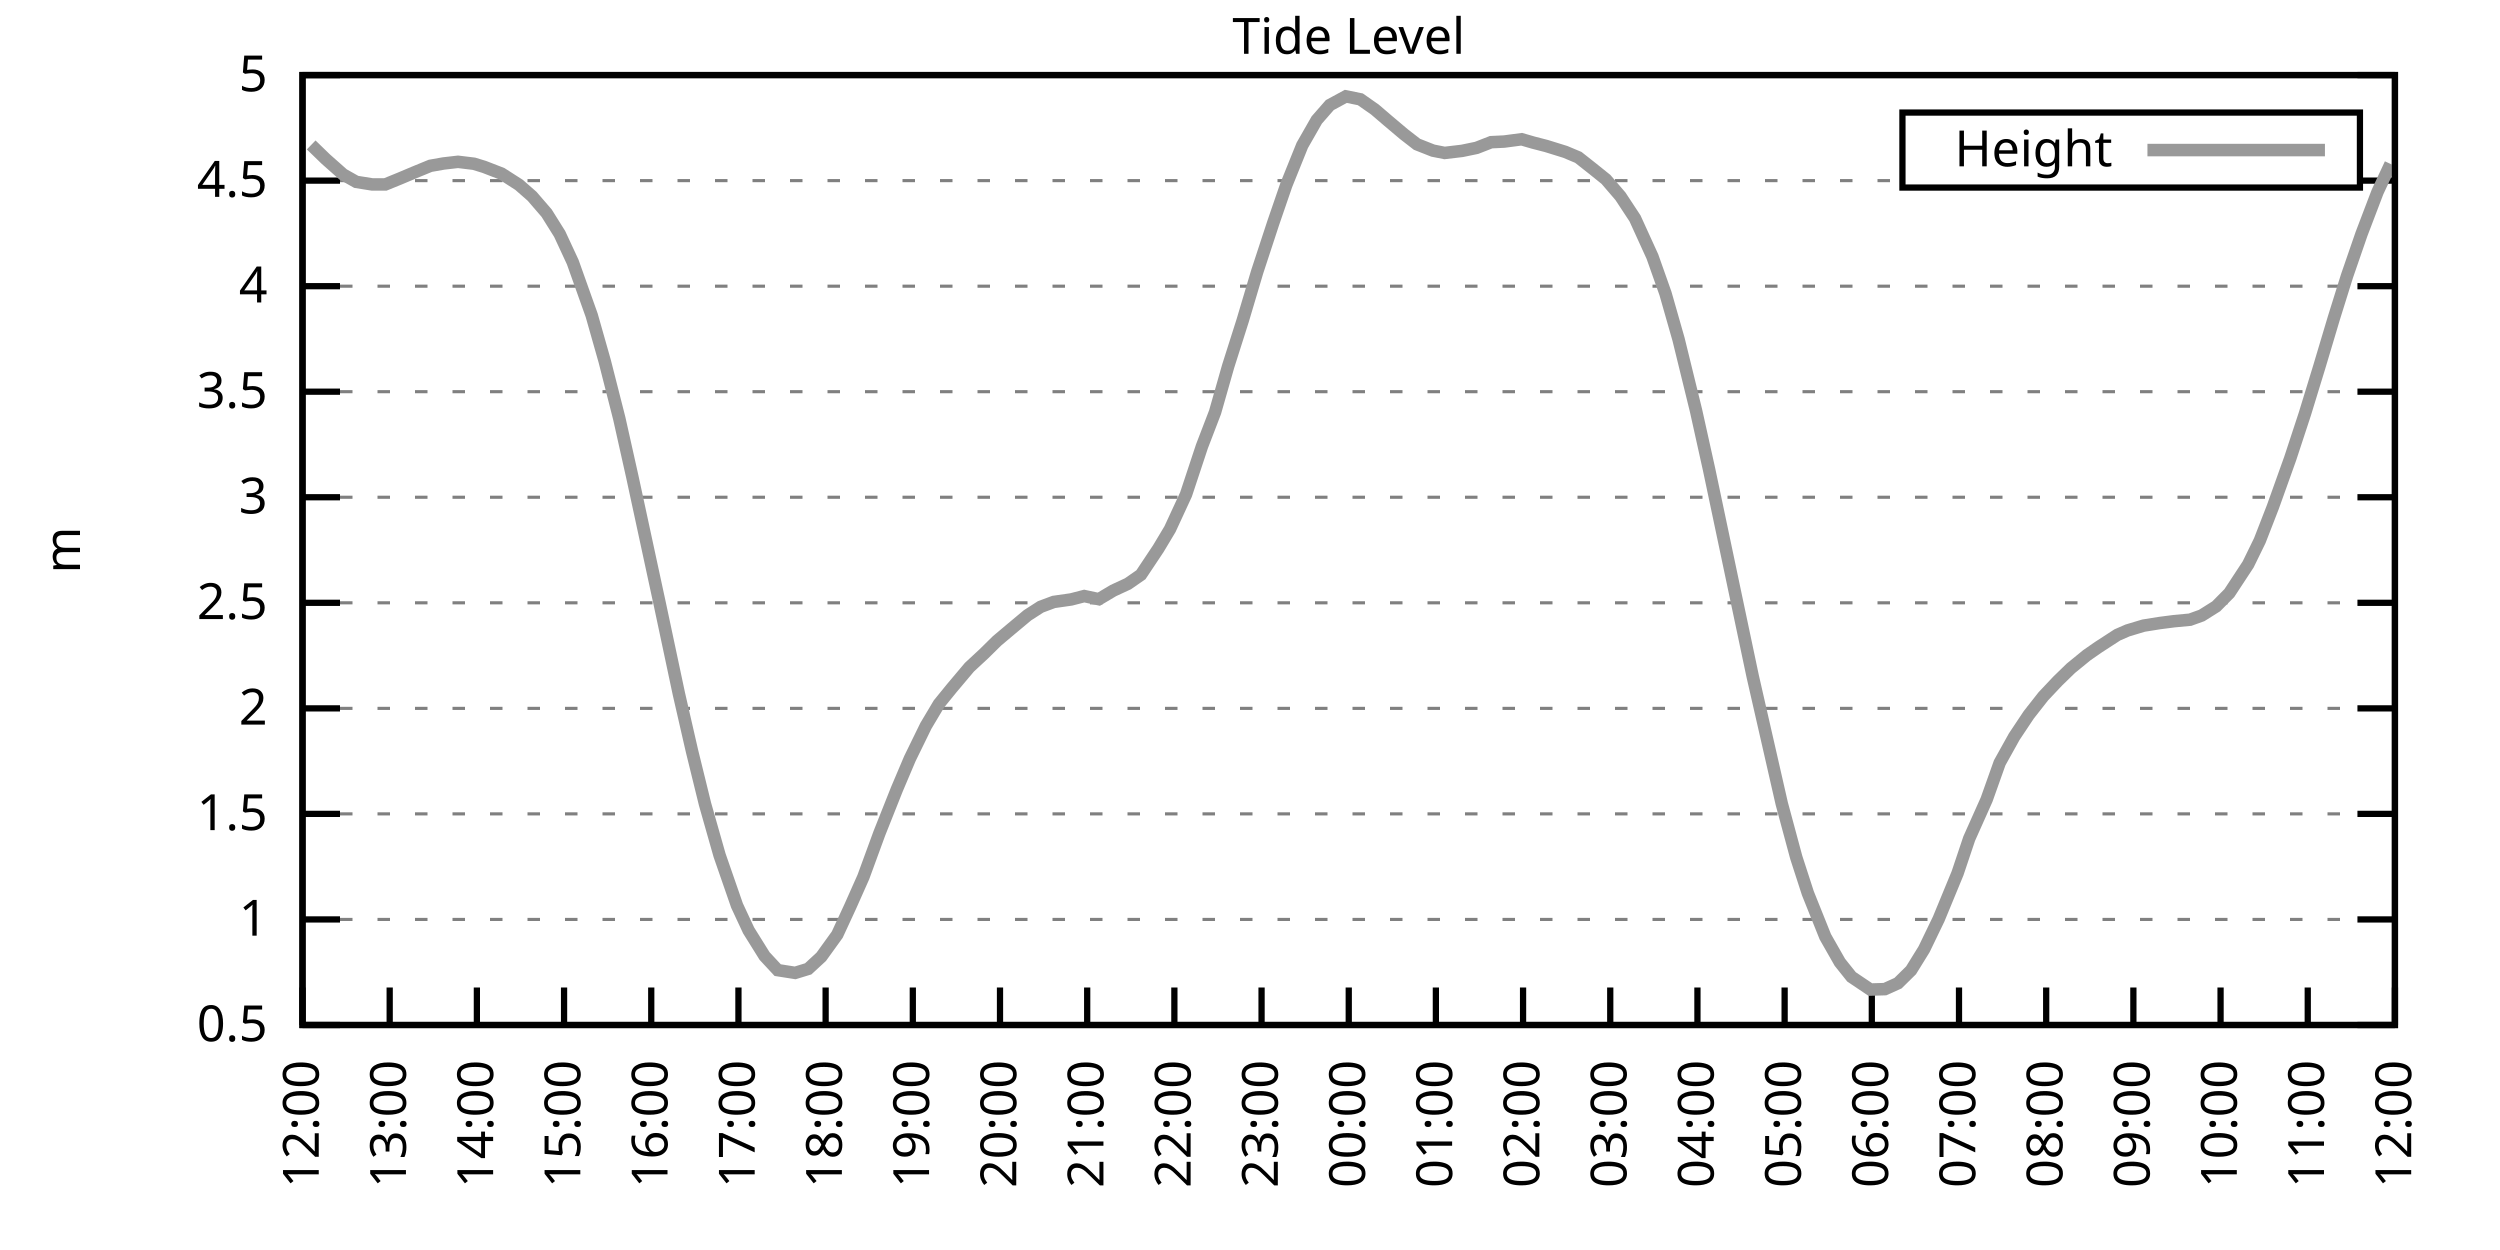
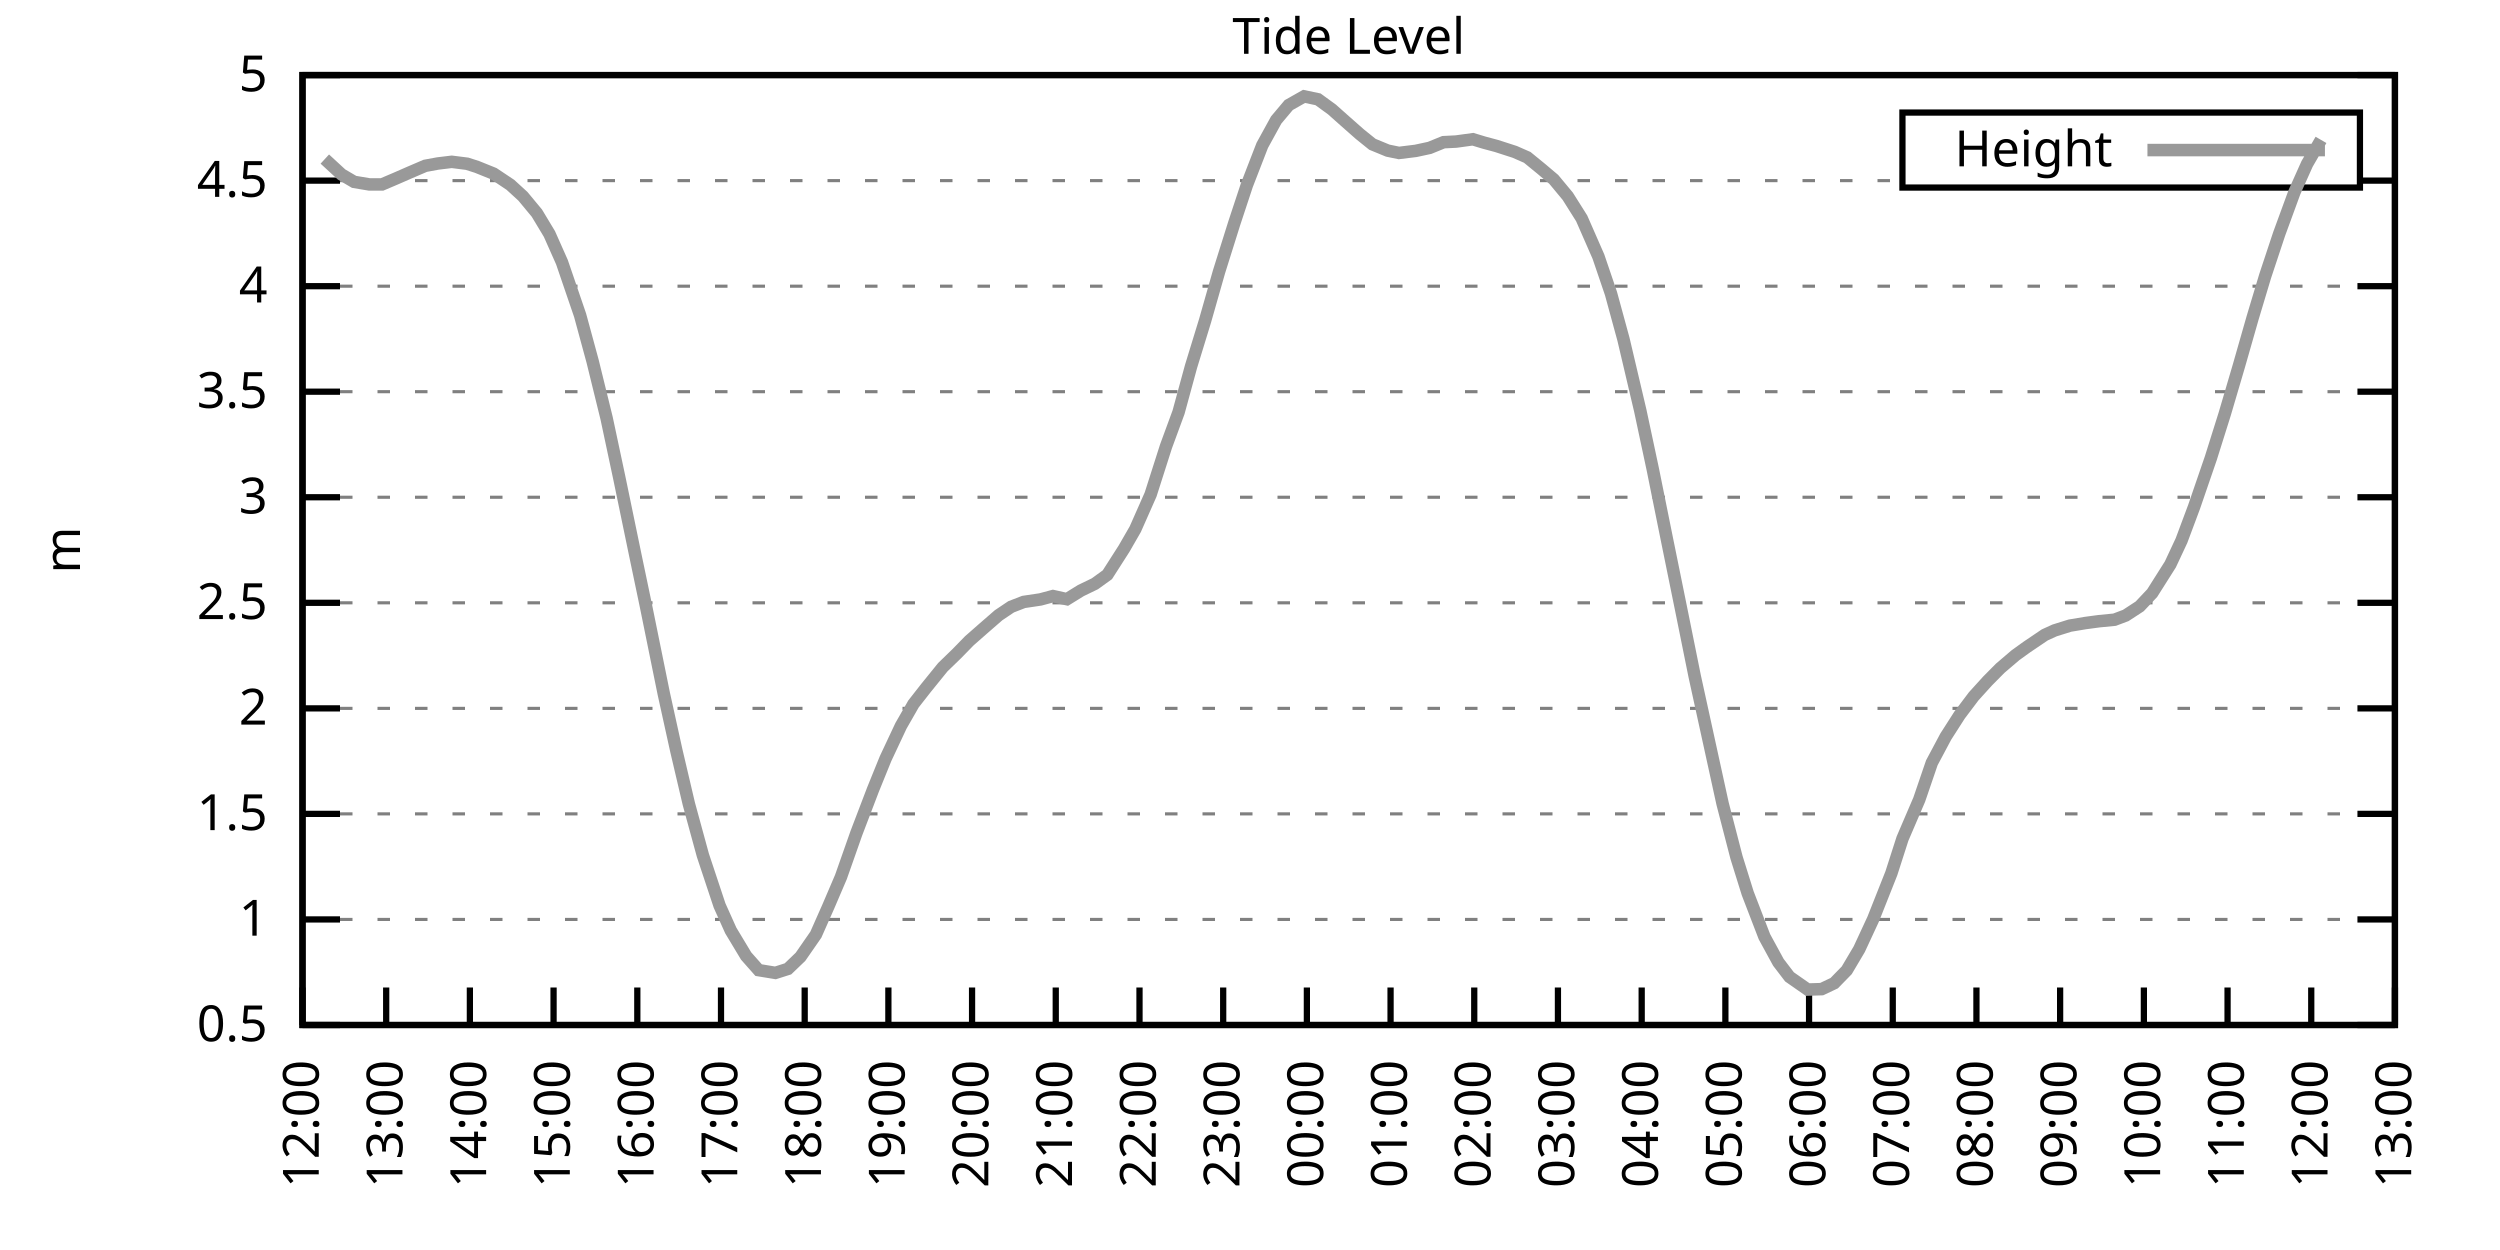
<svg xmlns="http://www.w3.org/2000/svg" xmlns:xlink="http://www.w3.org/1999/xlink" width="400" height="200" viewBox="0 0 400 200">
  <g id="gnuplot_canvas">
    <rect x="0" y="0" width="400" height="200" fill="none" />
    <defs>
      <circle id="gpDot" r="0.5" stroke-width="0.5" stroke="currentColor" />
      <path id="gpPt0" stroke-width="0.333" stroke="currentColor" d="M-1,0 h2 M0,-1 v2" />
      <path id="gpPt1" stroke-width="0.333" stroke="currentColor" d="M-1,-1 L1,1 M1,-1 L-1,1" />
      <path id="gpPt2" stroke-width="0.333" stroke="currentColor" d="M-1,0 L1,0 M0,-1 L0,1 M-1,-1 L1,1 M-1,1 L1,-1" />
      <rect id="gpPt3" stroke-width="0.333" stroke="currentColor" x="-1" y="-1" width="2" height="2" />
      <rect id="gpPt4" stroke-width="0.333" stroke="currentColor" fill="currentColor" x="-1" y="-1" width="2" height="2" />
      <circle id="gpPt5" stroke-width="0.333" stroke="currentColor" cx="0" cy="0" r="1" />
      <use xlink:href="#gpPt5" id="gpPt6" fill="currentColor" stroke="none" />
      <path id="gpPt7" stroke-width="0.333" stroke="currentColor" d="M0,-1.33 L-1.33,0.67 L1.33,0.67 z" />
      <use xlink:href="#gpPt7" id="gpPt8" fill="currentColor" stroke="none" />
      <use xlink:href="#gpPt7" id="gpPt9" stroke="currentColor" transform="rotate(180)" />
      <use xlink:href="#gpPt9" id="gpPt10" fill="currentColor" stroke="none" />
      <use xlink:href="#gpPt3" id="gpPt11" stroke="currentColor" transform="rotate(45)" />
      <use xlink:href="#gpPt11" id="gpPt12" fill="currentColor" stroke="none" />
      <path id="gpPt13" stroke-width="0.333" stroke="currentColor" d="M0,1.330 L1.265,0.411 L0.782,-1.067 L-0.782,-1.076 L-1.265,0.411 z" />
      <use xlink:href="#gpPt13" id="gpPt14" fill="currentColor" stroke="none" />
      <filter id="textbox" filterUnits="objectBoundingBox" x="0" y="0" height="1" width="1">
        <feFlood flood-color="white" flood-opacity="1" result="bgnd" />
        <feComposite in="SourceGraphic" in2="bgnd" operator="atop" />
      </filter>
      <filter id="greybox" filterUnits="objectBoundingBox" x="0" y="0" height="1" width="1">
        <feFlood flood-color="lightgrey" flood-opacity="1" result="grey" />
        <feComposite in="SourceGraphic" in2="grey" operator="atop" />
      </filter>
    </defs>
    <g fill="none" color="white" stroke="currentColor" stroke-width="1.00" stroke-linecap="butt" stroke-linejoin="miter">
</g>
    <g fill="none" color="black" stroke="currentColor" stroke-width="1.00" stroke-linecap="butt" stroke-linejoin="miter">
      <g stroke="none" shape-rendering="crispEdges">
        <polygon fill="rgb(255, 255, 255)" points="48.40,164.00 383.18,164.00 383.18,12.02 48.40,12.02 " />
      </g>
    </g>
    <g fill="none" color="black" stroke="currentColor" stroke-width="1.00" stroke-linecap="butt" stroke-linejoin="miter">
</g>
    <g fill="none" color="black" stroke="black" stroke-width="0.50" stroke-linecap="butt" stroke-linejoin="miter">
</g>
    <g fill="none" color="gray" stroke="currentColor" stroke-width="0.50" stroke-linecap="butt" stroke-linejoin="miter">
      <path stroke="gray" stroke-dasharray="2,4" class="gridline" d="M48.40,164.00 L383.19,164.00  " />
    </g>
    <g fill="none" color="gray" stroke="gray" stroke-width="1.00" stroke-linecap="butt" stroke-linejoin="miter">
</g>
    <g fill="none" color="black" stroke="currentColor" stroke-width="1.00" stroke-linecap="butt" stroke-linejoin="miter">
      <path stroke="black" d="M48.40,164.00 L54.40,164.00 M383.19,164.00 L377.19,164.00  " />
      <g transform="translate(42.80,166.60)" stroke="none" fill="black" font-family="Sans" font-size="8.00" text-anchor="end">
        <text>
          <tspan font-family="Sans"> 0.5</tspan>
        </text>
      </g>
    </g>
    <g fill="none" color="black" stroke="currentColor" stroke-width="1.00" stroke-linecap="butt" stroke-linejoin="miter">
</g>
    <g fill="none" color="black" stroke="black" stroke-width="0.50" stroke-linecap="butt" stroke-linejoin="miter">
</g>
    <g fill="none" color="gray" stroke="currentColor" stroke-width="0.50" stroke-linecap="butt" stroke-linejoin="miter">
      <path stroke="gray" stroke-dasharray="2,4" class="gridline" d="M48.40,147.11 L383.19,147.11  " />
    </g>
    <g fill="none" color="gray" stroke="gray" stroke-width="1.00" stroke-linecap="butt" stroke-linejoin="miter">
</g>
    <g fill="none" color="black" stroke="currentColor" stroke-width="1.00" stroke-linecap="butt" stroke-linejoin="miter">
      <path stroke="black" d="M48.40,147.11 L54.40,147.11 M383.19,147.11 L377.19,147.11  " />
      <g transform="translate(42.80,149.71)" stroke="none" fill="black" font-family="Sans" font-size="8.00" text-anchor="end">
        <text>
          <tspan font-family="Sans"> 1</tspan>
        </text>
      </g>
    </g>
    <g fill="none" color="black" stroke="currentColor" stroke-width="1.00" stroke-linecap="butt" stroke-linejoin="miter">
</g>
    <g fill="none" color="black" stroke="black" stroke-width="0.50" stroke-linecap="butt" stroke-linejoin="miter">
</g>
    <g fill="none" color="gray" stroke="currentColor" stroke-width="0.50" stroke-linecap="butt" stroke-linejoin="miter">
      <path stroke="gray" stroke-dasharray="2,4" class="gridline" d="M48.40,130.22 L383.19,130.22  " />
    </g>
    <g fill="none" color="gray" stroke="gray" stroke-width="1.00" stroke-linecap="butt" stroke-linejoin="miter">
</g>
    <g fill="none" color="black" stroke="currentColor" stroke-width="1.00" stroke-linecap="butt" stroke-linejoin="miter">
      <path stroke="black" d="M48.40,130.22 L54.40,130.22 M383.19,130.22 L377.19,130.22  " />
      <g transform="translate(42.80,132.82)" stroke="none" fill="black" font-family="Sans" font-size="8.00" text-anchor="end">
        <text>
          <tspan font-family="Sans"> 1.5</tspan>
        </text>
      </g>
    </g>
    <g fill="none" color="black" stroke="currentColor" stroke-width="1.00" stroke-linecap="butt" stroke-linejoin="miter">
</g>
    <g fill="none" color="black" stroke="black" stroke-width="0.50" stroke-linecap="butt" stroke-linejoin="miter">
</g>
    <g fill="none" color="gray" stroke="currentColor" stroke-width="0.50" stroke-linecap="butt" stroke-linejoin="miter">
      <path stroke="gray" stroke-dasharray="2,4" class="gridline" d="M48.40,113.34 L383.19,113.34  " />
    </g>
    <g fill="none" color="gray" stroke="gray" stroke-width="1.00" stroke-linecap="butt" stroke-linejoin="miter">
</g>
    <g fill="none" color="black" stroke="currentColor" stroke-width="1.00" stroke-linecap="butt" stroke-linejoin="miter">
      <path stroke="black" d="M48.40,113.34 L54.40,113.34 M383.19,113.34 L377.19,113.34  " />
      <g transform="translate(42.80,115.94)" stroke="none" fill="black" font-family="Sans" font-size="8.00" text-anchor="end">
        <text>
          <tspan font-family="Sans"> 2</tspan>
        </text>
      </g>
    </g>
    <g fill="none" color="black" stroke="currentColor" stroke-width="1.00" stroke-linecap="butt" stroke-linejoin="miter">
</g>
    <g fill="none" color="black" stroke="black" stroke-width="0.50" stroke-linecap="butt" stroke-linejoin="miter">
</g>
    <g fill="none" color="gray" stroke="currentColor" stroke-width="0.50" stroke-linecap="butt" stroke-linejoin="miter">
      <path stroke="gray" stroke-dasharray="2,4" class="gridline" d="M48.40,96.45 L383.19,96.45  " />
    </g>
    <g fill="none" color="gray" stroke="gray" stroke-width="1.00" stroke-linecap="butt" stroke-linejoin="miter">
</g>
    <g fill="none" color="black" stroke="currentColor" stroke-width="1.00" stroke-linecap="butt" stroke-linejoin="miter">
      <path stroke="black" d="M48.40,96.45 L54.40,96.45 M383.19,96.45 L377.19,96.45  " />
      <g transform="translate(42.80,99.05)" stroke="none" fill="black" font-family="Sans" font-size="8.00" text-anchor="end">
        <text>
          <tspan font-family="Sans"> 2.5</tspan>
        </text>
      </g>
    </g>
    <g fill="none" color="black" stroke="currentColor" stroke-width="1.00" stroke-linecap="butt" stroke-linejoin="miter">
</g>
    <g fill="none" color="black" stroke="black" stroke-width="0.50" stroke-linecap="butt" stroke-linejoin="miter">
</g>
    <g fill="none" color="gray" stroke="currentColor" stroke-width="0.50" stroke-linecap="butt" stroke-linejoin="miter">
      <path stroke="gray" stroke-dasharray="2,4" class="gridline" d="M48.40,79.56 L383.19,79.56  " />
    </g>
    <g fill="none" color="gray" stroke="gray" stroke-width="1.00" stroke-linecap="butt" stroke-linejoin="miter">
</g>
    <g fill="none" color="black" stroke="currentColor" stroke-width="1.00" stroke-linecap="butt" stroke-linejoin="miter">
      <path stroke="black" d="M48.40,79.56 L54.40,79.56 M383.19,79.56 L377.19,79.56  " />
      <g transform="translate(42.80,82.16)" stroke="none" fill="black" font-family="Sans" font-size="8.00" text-anchor="end">
        <text>
          <tspan font-family="Sans"> 3</tspan>
        </text>
      </g>
    </g>
    <g fill="none" color="black" stroke="currentColor" stroke-width="1.00" stroke-linecap="butt" stroke-linejoin="miter">
</g>
    <g fill="none" color="black" stroke="black" stroke-width="0.50" stroke-linecap="butt" stroke-linejoin="miter">
</g>
    <g fill="none" color="gray" stroke="currentColor" stroke-width="0.50" stroke-linecap="butt" stroke-linejoin="miter">
      <path stroke="gray" stroke-dasharray="2,4" class="gridline" d="M48.40,62.67 L383.19,62.67  " />
    </g>
    <g fill="none" color="gray" stroke="gray" stroke-width="1.00" stroke-linecap="butt" stroke-linejoin="miter">
</g>
    <g fill="none" color="black" stroke="currentColor" stroke-width="1.00" stroke-linecap="butt" stroke-linejoin="miter">
      <path stroke="black" d="M48.40,62.67 L54.40,62.67 M383.19,62.67 L377.19,62.67  " />
      <g transform="translate(42.80,65.27)" stroke="none" fill="black" font-family="Sans" font-size="8.00" text-anchor="end">
        <text>
          <tspan font-family="Sans"> 3.5</tspan>
        </text>
      </g>
    </g>
    <g fill="none" color="black" stroke="currentColor" stroke-width="1.00" stroke-linecap="butt" stroke-linejoin="miter">
</g>
    <g fill="none" color="black" stroke="black" stroke-width="0.50" stroke-linecap="butt" stroke-linejoin="miter">
</g>
    <g fill="none" color="gray" stroke="currentColor" stroke-width="0.50" stroke-linecap="butt" stroke-linejoin="miter">
      <path stroke="gray" stroke-dasharray="2,4" class="gridline" d="M48.40,45.79 L383.19,45.79  " />
    </g>
    <g fill="none" color="gray" stroke="gray" stroke-width="1.00" stroke-linecap="butt" stroke-linejoin="miter">
</g>
    <g fill="none" color="black" stroke="currentColor" stroke-width="1.00" stroke-linecap="butt" stroke-linejoin="miter">
      <path stroke="black" d="M48.40,45.79 L54.40,45.79 M383.19,45.79 L377.19,45.79  " />
      <g transform="translate(42.80,48.39)" stroke="none" fill="black" font-family="Sans" font-size="8.00" text-anchor="end">
        <text>
          <tspan font-family="Sans"> 4</tspan>
        </text>
      </g>
    </g>
    <g fill="none" color="black" stroke="currentColor" stroke-width="1.00" stroke-linecap="butt" stroke-linejoin="miter">
</g>
    <g fill="none" color="black" stroke="black" stroke-width="0.50" stroke-linecap="butt" stroke-linejoin="miter">
</g>
    <g fill="none" color="gray" stroke="currentColor" stroke-width="0.50" stroke-linecap="butt" stroke-linejoin="miter">
      <path stroke="gray" stroke-dasharray="2,4" class="gridline" d="M48.40,28.90 L304.39,28.90 M377.59,28.90 L383.19,28.90  " />
    </g>
    <g fill="none" color="gray" stroke="gray" stroke-width="1.00" stroke-linecap="butt" stroke-linejoin="miter">
</g>
    <g fill="none" color="black" stroke="currentColor" stroke-width="1.00" stroke-linecap="butt" stroke-linejoin="miter">
      <path stroke="black" d="M48.40,28.90 L54.40,28.90 M383.19,28.90 L377.19,28.90  " />
      <g transform="translate(42.80,31.50)" stroke="none" fill="black" font-family="Sans" font-size="8.00" text-anchor="end">
        <text>
          <tspan font-family="Sans"> 4.5</tspan>
        </text>
      </g>
    </g>
    <g fill="none" color="black" stroke="currentColor" stroke-width="1.00" stroke-linecap="butt" stroke-linejoin="miter">
</g>
    <g fill="none" color="black" stroke="black" stroke-width="0.50" stroke-linecap="butt" stroke-linejoin="miter">
</g>
    <g fill="none" color="gray" stroke="currentColor" stroke-width="0.50" stroke-linecap="butt" stroke-linejoin="miter">
      <path stroke="gray" stroke-dasharray="2,4" class="gridline" d="M48.40,12.01 L383.19,12.01  " />
    </g>
    <g fill="none" color="gray" stroke="gray" stroke-width="1.00" stroke-linecap="butt" stroke-linejoin="miter">
</g>
    <g fill="none" color="black" stroke="currentColor" stroke-width="1.00" stroke-linecap="butt" stroke-linejoin="miter">
      <path stroke="black" d="M48.40,12.01 L54.40,12.01 M383.19,12.01 L377.19,12.01  " />
      <g transform="translate(42.80,14.61)" stroke="none" fill="black" font-family="Sans" font-size="8.00" text-anchor="end">
        <text>
          <tspan font-family="Sans"> 5</tspan>
        </text>
      </g>
    </g>
    <g fill="none" color="black" stroke="currentColor" stroke-width="1.00" stroke-linecap="butt" stroke-linejoin="miter">
      <path stroke="black" d="M48.40,164.00 L48.40,158.00  " />
      <g transform="translate(51.00,169.60) rotate(270.00)" stroke="none" fill="black" font-family="Sans" font-size="8.00" text-anchor="end">
        <text>
          <tspan font-family="Sans">12:00</tspan>
        </text>
      </g>
    </g>
    <g fill="none" color="black" stroke="currentColor" stroke-width="1.00" stroke-linecap="butt" stroke-linejoin="miter">
-       <path stroke="black" d="M62.35,164.00 L62.35,158.00  " />
-       <g transform="translate(64.95,169.60) rotate(270.00)" stroke="none" fill="black" font-family="Sans" font-size="8.00" text-anchor="end">
+       <path stroke="black" d="M61.79,164.00 L61.79,158.00  " />
+       <g transform="translate(64.39,169.60) rotate(270.00)" stroke="none" fill="black" font-family="Sans" font-size="8.00" text-anchor="end">
        <text>
          <tspan font-family="Sans">13:00</tspan>
        </text>
      </g>
    </g>
    <g fill="none" color="black" stroke="currentColor" stroke-width="1.00" stroke-linecap="butt" stroke-linejoin="miter">
-       <path stroke="black" d="M76.30,164.00 L76.30,158.00  " />
-       <g transform="translate(78.90,169.60) rotate(270.00)" stroke="none" fill="black" font-family="Sans" font-size="8.00" text-anchor="end">
+       <path stroke="black" d="M75.18,164.00 L75.18,158.00  " />
+       <g transform="translate(77.78,169.60) rotate(270.00)" stroke="none" fill="black" font-family="Sans" font-size="8.00" text-anchor="end">
        <text>
          <tspan font-family="Sans">14:00</tspan>
        </text>
      </g>
    </g>
    <g fill="none" color="black" stroke="currentColor" stroke-width="1.00" stroke-linecap="butt" stroke-linejoin="miter">
-       <path stroke="black" d="M90.25,164.00 L90.25,158.00  " />
-       <g transform="translate(92.85,169.60) rotate(270.00)" stroke="none" fill="black" font-family="Sans" font-size="8.00" text-anchor="end">
+       <path stroke="black" d="M88.57,164.00 L88.57,158.00  " />
+       <g transform="translate(91.17,169.60) rotate(270.00)" stroke="none" fill="black" font-family="Sans" font-size="8.00" text-anchor="end">
        <text>
          <tspan font-family="Sans">15:00</tspan>
        </text>
      </g>
    </g>
    <g fill="none" color="black" stroke="currentColor" stroke-width="1.00" stroke-linecap="butt" stroke-linejoin="miter">
-       <path stroke="black" d="M104.20,164.00 L104.20,158.00  " />
-       <g transform="translate(106.80,169.60) rotate(270.00)" stroke="none" fill="black" font-family="Sans" font-size="8.00" text-anchor="end">
+       <path stroke="black" d="M101.97,164.00 L101.97,158.00  " />
+       <g transform="translate(104.57,169.60) rotate(270.00)" stroke="none" fill="black" font-family="Sans" font-size="8.00" text-anchor="end">
        <text>
          <tspan font-family="Sans">16:00</tspan>
        </text>
      </g>
    </g>
    <g fill="none" color="black" stroke="currentColor" stroke-width="1.00" stroke-linecap="butt" stroke-linejoin="miter">
-       <path stroke="black" d="M118.15,164.00 L118.15,158.00  " />
-       <g transform="translate(120.75,169.60) rotate(270.00)" stroke="none" fill="black" font-family="Sans" font-size="8.00" text-anchor="end">
+       <path stroke="black" d="M115.36,164.00 L115.36,158.00  " />
+       <g transform="translate(117.96,169.60) rotate(270.00)" stroke="none" fill="black" font-family="Sans" font-size="8.00" text-anchor="end">
        <text>
          <tspan font-family="Sans">17:00</tspan>
        </text>
      </g>
    </g>
    <g fill="none" color="black" stroke="currentColor" stroke-width="1.00" stroke-linecap="butt" stroke-linejoin="miter">
-       <path stroke="black" d="M132.10,164.00 L132.10,158.00  " />
-       <g transform="translate(134.70,169.60) rotate(270.00)" stroke="none" fill="black" font-family="Sans" font-size="8.00" text-anchor="end">
+       <path stroke="black" d="M128.75,164.00 L128.75,158.00  " />
+       <g transform="translate(131.35,169.60) rotate(270.00)" stroke="none" fill="black" font-family="Sans" font-size="8.00" text-anchor="end">
        <text>
          <tspan font-family="Sans">18:00</tspan>
        </text>
      </g>
    </g>
    <g fill="none" color="black" stroke="currentColor" stroke-width="1.00" stroke-linecap="butt" stroke-linejoin="miter">
-       <path stroke="black" d="M146.05,164.00 L146.05,158.00  " />
-       <g transform="translate(148.65,169.60) rotate(270.00)" stroke="none" fill="black" font-family="Sans" font-size="8.00" text-anchor="end">
+       <path stroke="black" d="M142.14,164.00 L142.14,158.00  " />
+       <g transform="translate(144.74,169.60) rotate(270.00)" stroke="none" fill="black" font-family="Sans" font-size="8.00" text-anchor="end">
        <text>
          <tspan font-family="Sans">19:00</tspan>
        </text>
      </g>
    </g>
    <g fill="none" color="black" stroke="currentColor" stroke-width="1.00" stroke-linecap="butt" stroke-linejoin="miter">
-       <path stroke="black" d="M160.00,164.00 L160.00,158.00  " />
-       <g transform="translate(162.60,169.60) rotate(270.00)" stroke="none" fill="black" font-family="Sans" font-size="8.00" text-anchor="end">
+       <path stroke="black" d="M155.53,164.00 L155.53,158.00  " />
+       <g transform="translate(158.13,169.60) rotate(270.00)" stroke="none" fill="black" font-family="Sans" font-size="8.00" text-anchor="end">
        <text>
          <tspan font-family="Sans">20:00</tspan>
        </text>
      </g>
    </g>
    <g fill="none" color="black" stroke="currentColor" stroke-width="1.00" stroke-linecap="butt" stroke-linejoin="miter">
-       <path stroke="black" d="M173.95,164.00 L173.95,158.00  " />
-       <g transform="translate(176.55,169.60) rotate(270.00)" stroke="none" fill="black" font-family="Sans" font-size="8.00" text-anchor="end">
+       <path stroke="black" d="M168.92,164.00 L168.92,158.00  " />
+       <g transform="translate(171.52,169.60) rotate(270.00)" stroke="none" fill="black" font-family="Sans" font-size="8.00" text-anchor="end">
        <text>
          <tspan font-family="Sans">21:00</tspan>
        </text>
      </g>
    </g>
    <g fill="none" color="black" stroke="currentColor" stroke-width="1.00" stroke-linecap="butt" stroke-linejoin="miter">
-       <path stroke="black" d="M187.90,164.00 L187.90,158.00  " />
-       <g transform="translate(190.50,169.60) rotate(270.00)" stroke="none" fill="black" font-family="Sans" font-size="8.00" text-anchor="end">
+       <path stroke="black" d="M182.32,164.00 L182.32,158.00  " />
+       <g transform="translate(184.92,169.60) rotate(270.00)" stroke="none" fill="black" font-family="Sans" font-size="8.00" text-anchor="end">
        <text>
          <tspan font-family="Sans">22:00</tspan>
        </text>
      </g>
    </g>
    <g fill="none" color="black" stroke="currentColor" stroke-width="1.00" stroke-linecap="butt" stroke-linejoin="miter">
-       <path stroke="black" d="M201.85,164.00 L201.85,158.00  " />
-       <g transform="translate(204.45,169.60) rotate(270.00)" stroke="none" fill="black" font-family="Sans" font-size="8.00" text-anchor="end">
+       <path stroke="black" d="M195.71,164.00 L195.71,158.00  " />
+       <g transform="translate(198.31,169.60) rotate(270.00)" stroke="none" fill="black" font-family="Sans" font-size="8.00" text-anchor="end">
        <text>
          <tspan font-family="Sans">23:00</tspan>
        </text>
      </g>
    </g>
    <g fill="none" color="black" stroke="currentColor" stroke-width="1.00" stroke-linecap="butt" stroke-linejoin="miter">
-       <path stroke="black" d="M215.80,164.00 L215.80,158.00  " />
-       <g transform="translate(218.40,169.60) rotate(270.00)" stroke="none" fill="black" font-family="Sans" font-size="8.00" text-anchor="end">
+       <path stroke="black" d="M209.10,164.00 L209.10,158.00  " />
+       <g transform="translate(211.70,169.60) rotate(270.00)" stroke="none" fill="black" font-family="Sans" font-size="8.00" text-anchor="end">
        <text>
          <tspan font-family="Sans">00:00</tspan>
        </text>
      </g>
    </g>
    <g fill="none" color="black" stroke="currentColor" stroke-width="1.00" stroke-linecap="butt" stroke-linejoin="miter">
-       <path stroke="black" d="M229.74,164.00 L229.74,158.00  " />
-       <g transform="translate(232.34,169.60) rotate(270.00)" stroke="none" fill="black" font-family="Sans" font-size="8.00" text-anchor="end">
+       <path stroke="black" d="M222.49,164.00 L222.49,158.00  " />
+       <g transform="translate(225.09,169.60) rotate(270.00)" stroke="none" fill="black" font-family="Sans" font-size="8.00" text-anchor="end">
        <text>
          <tspan font-family="Sans">01:00</tspan>
        </text>
      </g>
    </g>
    <g fill="none" color="black" stroke="currentColor" stroke-width="1.00" stroke-linecap="butt" stroke-linejoin="miter">
-       <path stroke="black" d="M243.69,164.00 L243.69,158.00  " />
-       <g transform="translate(246.29,169.60) rotate(270.00)" stroke="none" fill="black" font-family="Sans" font-size="8.00" text-anchor="end">
+       <path stroke="black" d="M235.88,164.00 L235.88,158.00  " />
+       <g transform="translate(238.48,169.60) rotate(270.00)" stroke="none" fill="black" font-family="Sans" font-size="8.00" text-anchor="end">
        <text>
          <tspan font-family="Sans">02:00</tspan>
        </text>
      </g>
    </g>
    <g fill="none" color="black" stroke="currentColor" stroke-width="1.00" stroke-linecap="butt" stroke-linejoin="miter">
-       <path stroke="black" d="M257.64,164.00 L257.64,158.00  " />
-       <g transform="translate(260.24,169.60) rotate(270.00)" stroke="none" fill="black" font-family="Sans" font-size="8.00" text-anchor="end">
+       <path stroke="black" d="M249.27,164.00 L249.27,158.00  " />
+       <g transform="translate(251.87,169.60) rotate(270.00)" stroke="none" fill="black" font-family="Sans" font-size="8.00" text-anchor="end">
        <text>
          <tspan font-family="Sans">03:00</tspan>
        </text>
      </g>
    </g>
    <g fill="none" color="black" stroke="currentColor" stroke-width="1.00" stroke-linecap="butt" stroke-linejoin="miter">
-       <path stroke="black" d="M271.59,164.00 L271.59,158.00  " />
-       <g transform="translate(274.19,169.60) rotate(270.00)" stroke="none" fill="black" font-family="Sans" font-size="8.00" text-anchor="end">
+       <path stroke="black" d="M262.67,164.00 L262.67,158.00  " />
+       <g transform="translate(265.27,169.60) rotate(270.00)" stroke="none" fill="black" font-family="Sans" font-size="8.00" text-anchor="end">
        <text>
          <tspan font-family="Sans">04:00</tspan>
        </text>
      </g>
    </g>
    <g fill="none" color="black" stroke="currentColor" stroke-width="1.00" stroke-linecap="butt" stroke-linejoin="miter">
-       <path stroke="black" d="M285.54,164.00 L285.54,158.00  " />
-       <g transform="translate(288.14,169.60) rotate(270.00)" stroke="none" fill="black" font-family="Sans" font-size="8.00" text-anchor="end">
+       <path stroke="black" d="M276.06,164.00 L276.06,158.00  " />
+       <g transform="translate(278.66,169.60) rotate(270.00)" stroke="none" fill="black" font-family="Sans" font-size="8.00" text-anchor="end">
        <text>
          <tspan font-family="Sans">05:00</tspan>
        </text>
      </g>
    </g>
    <g fill="none" color="black" stroke="currentColor" stroke-width="1.00" stroke-linecap="butt" stroke-linejoin="miter">
-       <path stroke="black" d="M299.49,164.00 L299.49,158.00  " />
-       <g transform="translate(302.09,169.60) rotate(270.00)" stroke="none" fill="black" font-family="Sans" font-size="8.00" text-anchor="end">
+       <path stroke="black" d="M289.45,164.00 L289.45,158.00  " />
+       <g transform="translate(292.05,169.60) rotate(270.00)" stroke="none" fill="black" font-family="Sans" font-size="8.00" text-anchor="end">
        <text>
          <tspan font-family="Sans">06:00</tspan>
        </text>
      </g>
    </g>
    <g fill="none" color="black" stroke="currentColor" stroke-width="1.00" stroke-linecap="butt" stroke-linejoin="miter">
-       <path stroke="black" d="M313.44,164.00 L313.44,158.00  " />
-       <g transform="translate(316.04,169.60) rotate(270.00)" stroke="none" fill="black" font-family="Sans" font-size="8.00" text-anchor="end">
+       <path stroke="black" d="M302.84,164.00 L302.84,158.00  " />
+       <g transform="translate(305.44,169.60) rotate(270.00)" stroke="none" fill="black" font-family="Sans" font-size="8.00" text-anchor="end">
        <text>
          <tspan font-family="Sans">07:00</tspan>
        </text>
      </g>
    </g>
    <g fill="none" color="black" stroke="currentColor" stroke-width="1.00" stroke-linecap="butt" stroke-linejoin="miter">
-       <path stroke="black" d="M327.39,164.00 L327.39,158.00  " />
-       <g transform="translate(329.99,169.60) rotate(270.00)" stroke="none" fill="black" font-family="Sans" font-size="8.00" text-anchor="end">
+       <path stroke="black" d="M316.23,164.00 L316.23,158.00  " />
+       <g transform="translate(318.83,169.60) rotate(270.00)" stroke="none" fill="black" font-family="Sans" font-size="8.00" text-anchor="end">
        <text>
          <tspan font-family="Sans">08:00</tspan>
        </text>
      </g>
    </g>
    <g fill="none" color="black" stroke="currentColor" stroke-width="1.00" stroke-linecap="butt" stroke-linejoin="miter">
-       <path stroke="black" d="M341.34,164.00 L341.34,158.00  " />
-       <g transform="translate(343.94,169.60) rotate(270.00)" stroke="none" fill="black" font-family="Sans" font-size="8.00" text-anchor="end">
+       <path stroke="black" d="M329.62,164.00 L329.62,158.00  " />
+       <g transform="translate(332.22,169.60) rotate(270.00)" stroke="none" fill="black" font-family="Sans" font-size="8.00" text-anchor="end">
        <text>
          <tspan font-family="Sans">09:00</tspan>
        </text>
      </g>
    </g>
    <g fill="none" color="black" stroke="currentColor" stroke-width="1.00" stroke-linecap="butt" stroke-linejoin="miter">
-       <path stroke="black" d="M355.29,164.00 L355.29,158.00  " />
-       <g transform="translate(357.89,169.60) rotate(270.00)" stroke="none" fill="black" font-family="Sans" font-size="8.00" text-anchor="end">
+       <path stroke="black" d="M343.02,164.00 L343.02,158.00  " />
+       <g transform="translate(345.62,169.60) rotate(270.00)" stroke="none" fill="black" font-family="Sans" font-size="8.00" text-anchor="end">
        <text>
          <tspan font-family="Sans">10:00</tspan>
        </text>
      </g>
    </g>
    <g fill="none" color="black" stroke="currentColor" stroke-width="1.00" stroke-linecap="butt" stroke-linejoin="miter">
-       <path stroke="black" d="M369.24,164.00 L369.24,158.00  " />
-       <g transform="translate(371.84,169.60) rotate(270.00)" stroke="none" fill="black" font-family="Sans" font-size="8.00" text-anchor="end">
+       <path stroke="black" d="M356.41,164.00 L356.41,158.00  " />
+       <g transform="translate(359.01,169.60) rotate(270.00)" stroke="none" fill="black" font-family="Sans" font-size="8.00" text-anchor="end">
        <text>
          <tspan font-family="Sans">11:00</tspan>
+         </text>
+       </g>
+     </g>
+     <g fill="none" color="black" stroke="currentColor" stroke-width="1.00" stroke-linecap="butt" stroke-linejoin="miter">
+       <path stroke="black" d="M369.80,164.00 L369.80,158.00  " />
+       <g transform="translate(372.40,169.60) rotate(270.00)" stroke="none" fill="black" font-family="Sans" font-size="8.00" text-anchor="end">
+         <text>
+           <tspan font-family="Sans">12:00</tspan>
        </text>
      </g>
    </g>
    <g fill="none" color="black" stroke="currentColor" stroke-width="1.00" stroke-linecap="butt" stroke-linejoin="miter">
      <path stroke="black" d="M383.19,164.00 L383.19,158.00  " />
      <g transform="translate(385.79,169.60) rotate(270.00)" stroke="none" fill="black" font-family="Sans" font-size="8.00" text-anchor="end">
        <text>
-           <tspan font-family="Sans">12:00</tspan>
+           <tspan font-family="Sans">13:00</tspan>
        </text>
      </g>
    </g>
    <g fill="none" color="black" stroke="currentColor" stroke-width="1.00" stroke-linecap="butt" stroke-linejoin="miter">
</g>
    <g fill="none" color="black" stroke="currentColor" stroke-width="1.00" stroke-linecap="butt" stroke-linejoin="miter">
      <path stroke="black" d="M48.40,12.01 L48.40,164.00 L383.19,164.00 L383.19,12.01 L48.40,12.01 Z  " />
    </g>
    <g fill="none" color="black" stroke="currentColor" stroke-width="1.00" stroke-linecap="butt" stroke-linejoin="miter">
</g>
    <g fill="none" color="black" stroke="currentColor" stroke-width="1.00" stroke-linecap="butt" stroke-linejoin="miter">
      <path stroke="black" d="M304.39,30.01 L304.39,18.01 L377.59,18.01 L377.59,30.01 L304.39,30.01 Z  " />
    </g>
    <g id="Tide_level_plot_1">
      <g fill="none" color="white" stroke="black" stroke-width="2.00" stroke-linecap="butt" stroke-linejoin="miter">
</g>
      <g fill="none" color="black" stroke="currentColor" stroke-width="2.00" stroke-linecap="butt" stroke-linejoin="miter">
        <g transform="translate(337.99,26.61)" stroke="none" fill="black" font-family="Sans" font-size="8.00" text-anchor="end">
          <text>
            <tspan font-family="Sans">Height</tspan>
          </text>
        </g>
      </g>
      <g fill="none" color="black" stroke="currentColor" stroke-width="2.00" stroke-linecap="butt" stroke-linejoin="miter">
-         <path stroke="rgb(153, 153, 153)" d="M343.59,24.01 L371.99,24.01 M49.79,23.19 L52.12,25.45 L54.91,27.92 L57.00,29.10 L59.56,29.51 L61.65,29.51   L63.98,28.56 L66.30,27.58 L68.86,26.53 L70.95,26.16 L73.28,25.89 L75.83,26.20 L77.46,26.70 L80.25,27.78   L83.04,29.57 L85.13,31.40 L87.46,34.10 L89.55,37.44 L91.64,41.94 L94.67,50.45 L96.76,57.81 L99.08,66.93   L101.18,76.32 L103.97,89.25 L105.59,96.75 L108.62,111.01 L110.71,120.13 L112.80,128.64 L115.13,136.84 L117.92,144.88   L119.78,148.87 L122.33,152.96 L124.43,155.22 L127.22,155.66 L129.31,155.02 L131.40,153.09 L133.96,149.54 L136.05,145.02   L138.14,140.32 L140.70,133.33 L143.49,126.31 L145.58,121.38 L148.14,116.14 L150.23,112.63 L152.32,110.06 L155.11,106.75   L157.44,104.59 L159.53,102.53 L161.86,100.57 L164.41,98.44 L166.51,97.09 L168.60,96.31 L171.39,95.91 L173.48,95.37   L175.81,95.87 L178.13,94.49 L180.46,93.41 L182.55,91.96 L185.34,87.77 L187.20,84.66 L189.76,79.12 L192.31,71.42   L194.41,65.95 L196.50,58.62 L198.82,51.32 L201.15,43.49 L203.71,35.69 L205.80,29.61 L208.36,23.26 L210.68,19.20   L212.77,16.81 L215.33,15.42 L217.65,15.89 L219.98,17.52 L222.07,19.31 L224.63,21.47 L226.72,23.09 L229.28,24.10   L231.14,24.47 L233.93,24.14 L236.25,23.66 L238.58,22.75 L240.67,22.65 L243.46,22.28 L245.32,22.82 L247.41,23.36   L250.44,24.30 L252.53,25.18 L254.85,27.01 L256.95,28.70 L259.27,31.40 L261.60,34.94 L264.39,41.06 L266.48,46.97   L268.57,54.30 L271.36,65.68 L273.45,75.10 L275.78,86.15 L278.10,97.16 L280.43,108.20 L285.08,128.57 L287.40,137.18   L289.26,142.92 L292.05,149.88 L294.38,153.97 L296.24,156.30 L299.26,158.33 L301.58,158.26 L303.68,157.31 L305.77,155.25   L307.86,151.87 L310.19,147.04 L313.21,139.72 L315.07,134.18 L317.86,127.93 L319.95,122.05 L322.28,117.86 L324.60,114.38   L326.93,111.41 L329.25,108.95 L331.34,106.92 L333.90,104.83 L335.76,103.54 L338.78,101.58 L340.41,100.87 L342.97,100.10   L345.53,99.69 L347.85,99.39 L350.41,99.15 L352.27,98.48 L354.59,97.02 L356.69,94.90 L359.71,90.30 L361.57,86.49   L363.66,81.11 L366.45,73.31 L368.78,66.22 L371.10,58.65 L373.43,50.85 L375.52,44.16 L377.84,37.44 L380.40,30.72   L382.49,26.23  " />
+         <path stroke="rgb(153, 153, 153)" d="M343.59,24.01 L371.99,24.01 M51.97,25.45 L54.65,27.92 L56.66,29.10 L59.11,29.51 L61.12,29.51 L63.35,28.56   L65.59,27.58 L68.04,26.53 L70.05,26.16 L72.28,25.89 L74.74,26.20 L76.30,26.70 L78.98,27.78 L81.66,29.57   L83.66,31.40 L85.90,34.10 L87.91,37.44 L89.91,41.94 L92.82,50.45 L94.82,57.81 L97.06,66.93 L99.06,76.32   L101.74,89.25 L103.31,96.75 L106.21,111.01 L108.22,120.13 L110.22,128.64 L112.46,136.84 L115.13,144.88 L116.92,148.87   L119.38,152.96 L121.38,155.22 L124.06,155.66 L126.07,155.02 L128.08,153.09 L130.54,149.54 L132.54,145.02 L134.55,140.32   L137.01,133.33 L139.69,126.31 L141.69,121.38 L144.15,116.14 L146.16,112.63 L148.17,110.06 L150.85,106.75 L153.08,104.59   L155.09,102.53 L157.32,100.57 L159.77,98.44 L161.78,97.09 L163.79,96.31 L166.47,95.91 L168.48,95.37 L170.71,95.87   L172.94,94.49 L175.17,93.41 L177.18,91.96 L179.86,87.77 L181.65,84.66 L184.10,79.12 L186.56,71.42 L188.57,65.95   L190.57,58.62 L192.81,51.32 L195.04,43.49 L197.49,35.69 L199.50,29.61 L201.96,23.26 L204.19,19.20 L206.20,16.81   L208.65,15.42 L210.88,15.89 L213.12,17.52 L215.13,19.31 L217.58,21.47 L219.59,23.09 L222.04,24.10 L223.83,24.47   L226.51,24.14 L228.74,23.66 L230.97,22.75 L232.98,22.65 L235.66,22.28 L237.44,22.82 L239.45,23.36 L242.36,24.30   L244.36,25.18 L246.60,27.01 L248.60,28.70 L250.84,31.40 L253.07,34.94 L255.75,41.06 L257.76,46.97 L259.76,54.30   L262.44,65.68 L264.45,75.10 L266.68,86.15 L268.92,97.16 L271.15,108.20 L275.61,128.57 L277.84,137.18 L279.63,142.92   L282.31,149.88 L284.54,153.97 L286.32,156.30 L289.23,158.33 L291.46,158.26 L293.47,157.31 L295.48,155.25 L297.48,151.87   L299.72,147.04 L302.62,139.72 L304.40,134.18 L307.08,127.93 L309.09,122.05 L311.32,117.86 L313.55,114.38 L315.79,111.41   L318.02,108.95 L320.03,106.92 L322.48,104.83 L324.27,103.54 L327.17,101.58 L328.73,100.87 L331.19,100.10 L333.64,99.69   L335.87,99.39 L338.33,99.15 L340.11,98.48 L342.35,97.02 L344.35,94.90 L347.26,90.30 L349.04,86.49 L351.05,81.11   L353.73,73.31 L355.96,66.22 L358.19,58.65 L360.42,50.85 L362.43,44.16 L364.66,37.44 L367.12,30.72 L369.13,26.23   L371.36,22.38  " />
      </g>
    </g>
    <g fill="none" color="black" stroke="currentColor" stroke-width="2.00" stroke-linecap="butt" stroke-linejoin="miter">
</g>
    <g fill="none" color="black" stroke="black" stroke-width="1.00" stroke-linecap="butt" stroke-linejoin="miter">
</g>
    <g fill="none" color="black" stroke="currentColor" stroke-width="1.00" stroke-linecap="butt" stroke-linejoin="miter">
      <path stroke="black" d="M48.40,12.01 L48.40,164.00 L383.19,164.00 L383.19,12.01 L48.40,12.01 Z  " />
      <g transform="translate(12.80,88.01) rotate(270.00)" stroke="none" fill="black" font-family="Sans" font-size="8.00" text-anchor="middle">
        <text>
          <tspan font-family="Sans">m</tspan>
        </text>
      </g>
    </g>
    <g fill="none" color="black" stroke="currentColor" stroke-width="1.00" stroke-linecap="butt" stroke-linejoin="miter">
</g>
    <g fill="none" color="black" stroke="currentColor" stroke-width="1.00" stroke-linecap="butt" stroke-linejoin="miter">
      <g transform="translate(215.79,8.61)" stroke="none" fill="black" font-family="Sans" font-size="8.00" text-anchor="middle">
        <text>
          <tspan font-family="Sans">Tide Level</tspan>
        </text>
      </g>
    </g>
    <g fill="none" color="black" stroke="currentColor" stroke-width="1.00" stroke-linecap="butt" stroke-linejoin="miter">
</g>
  </g>
</svg>
